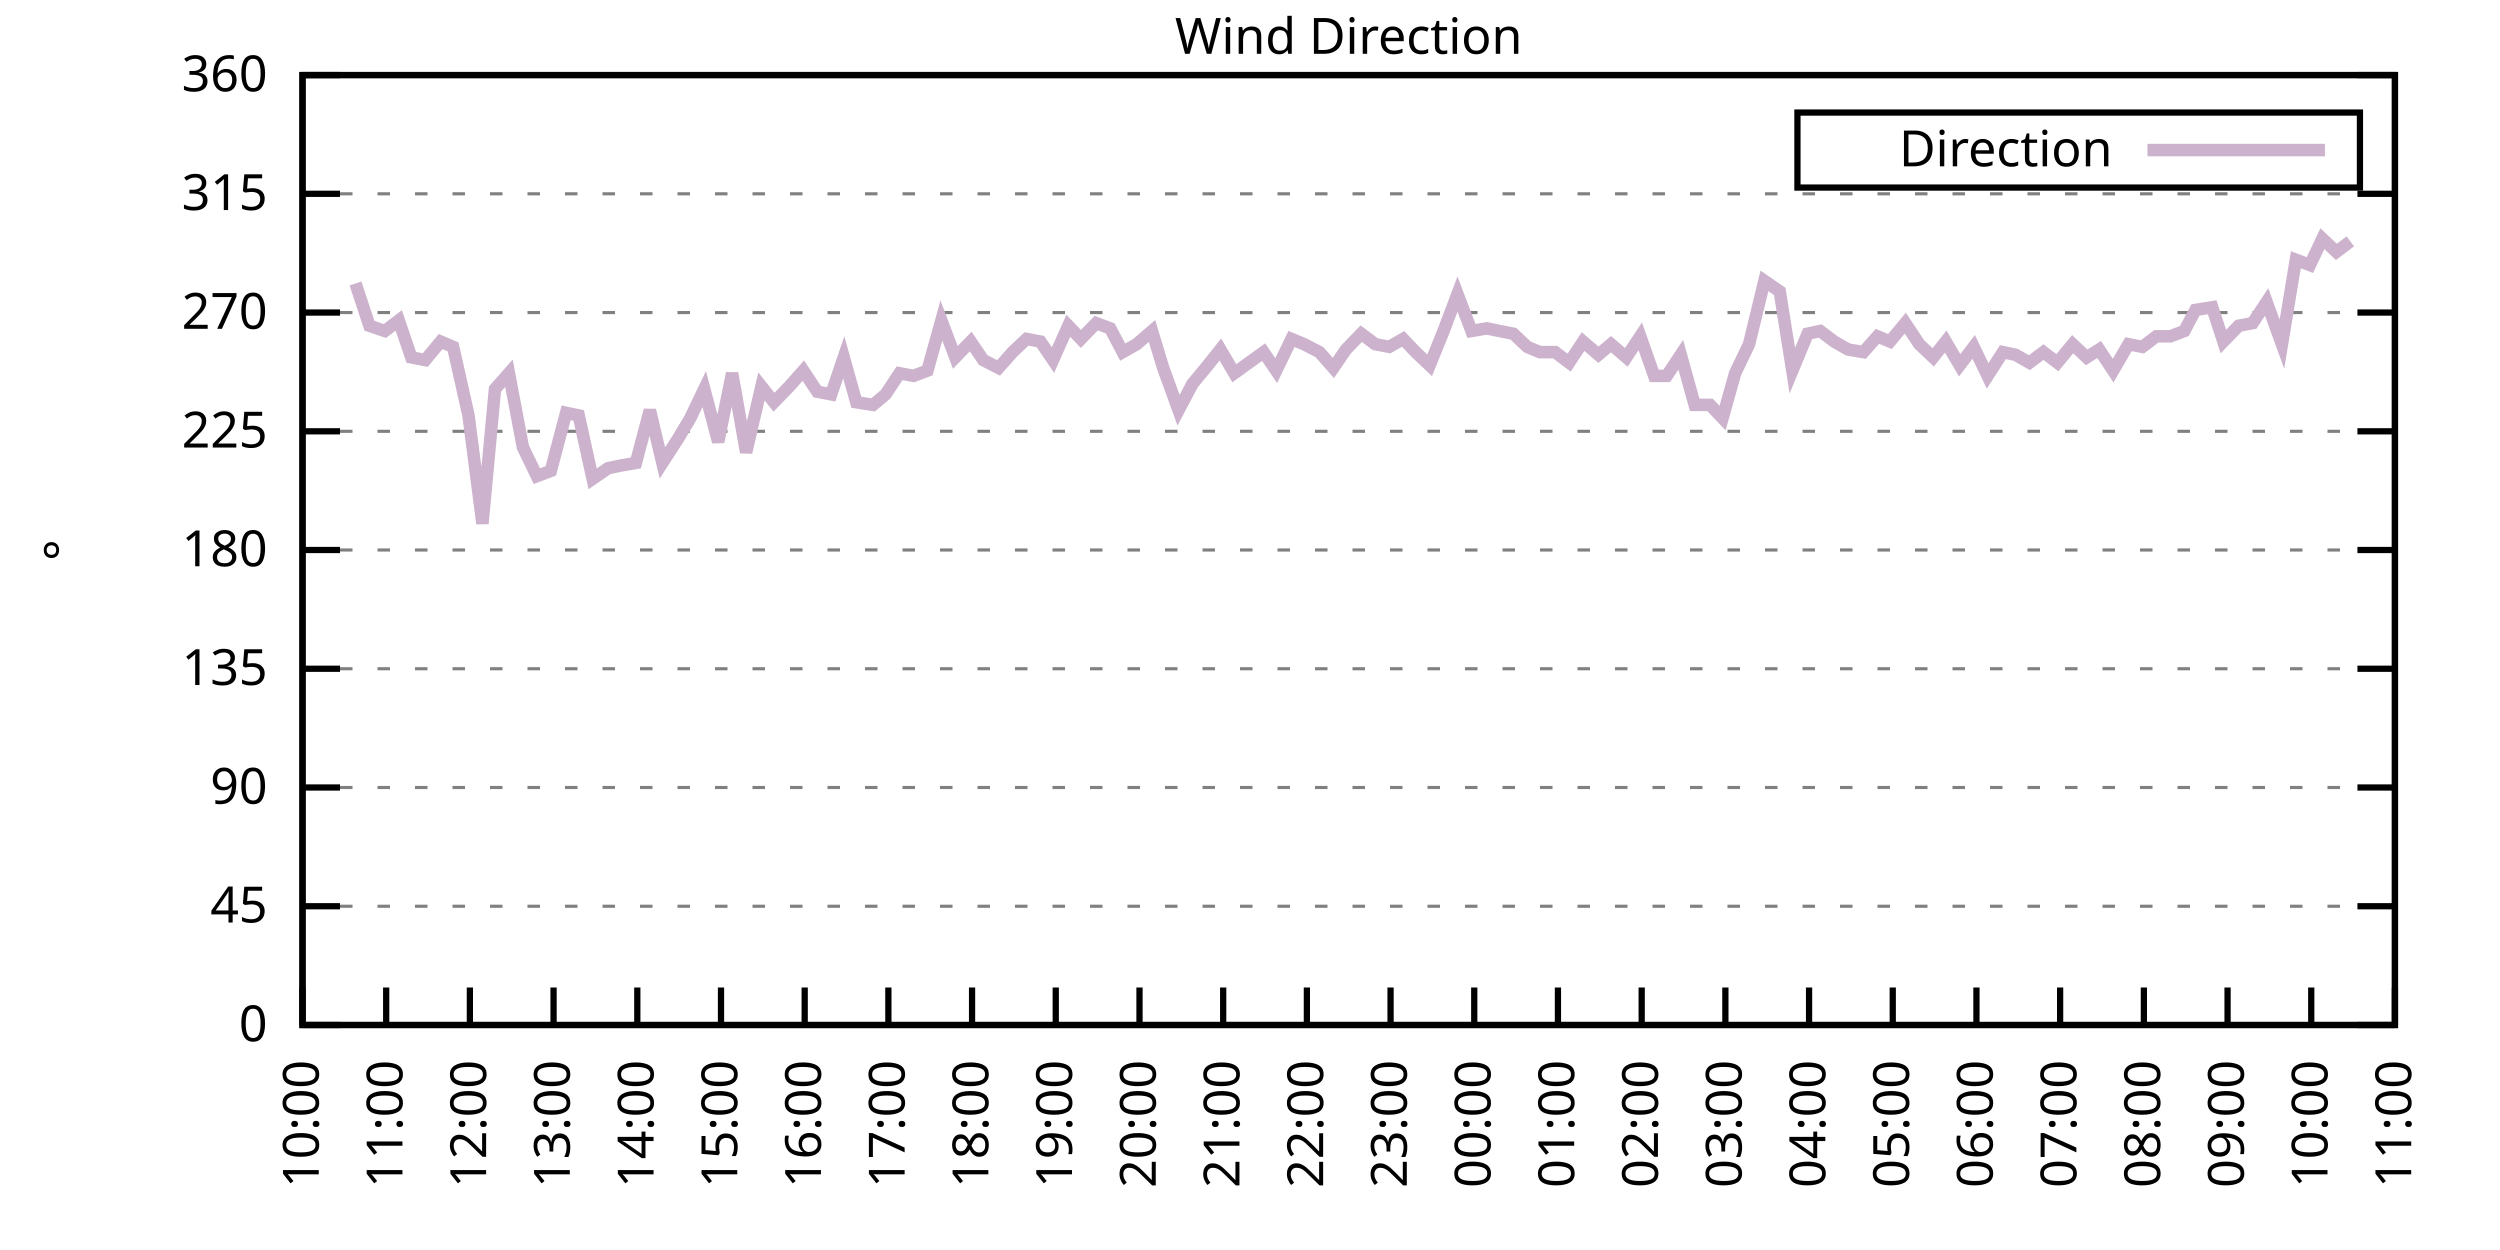
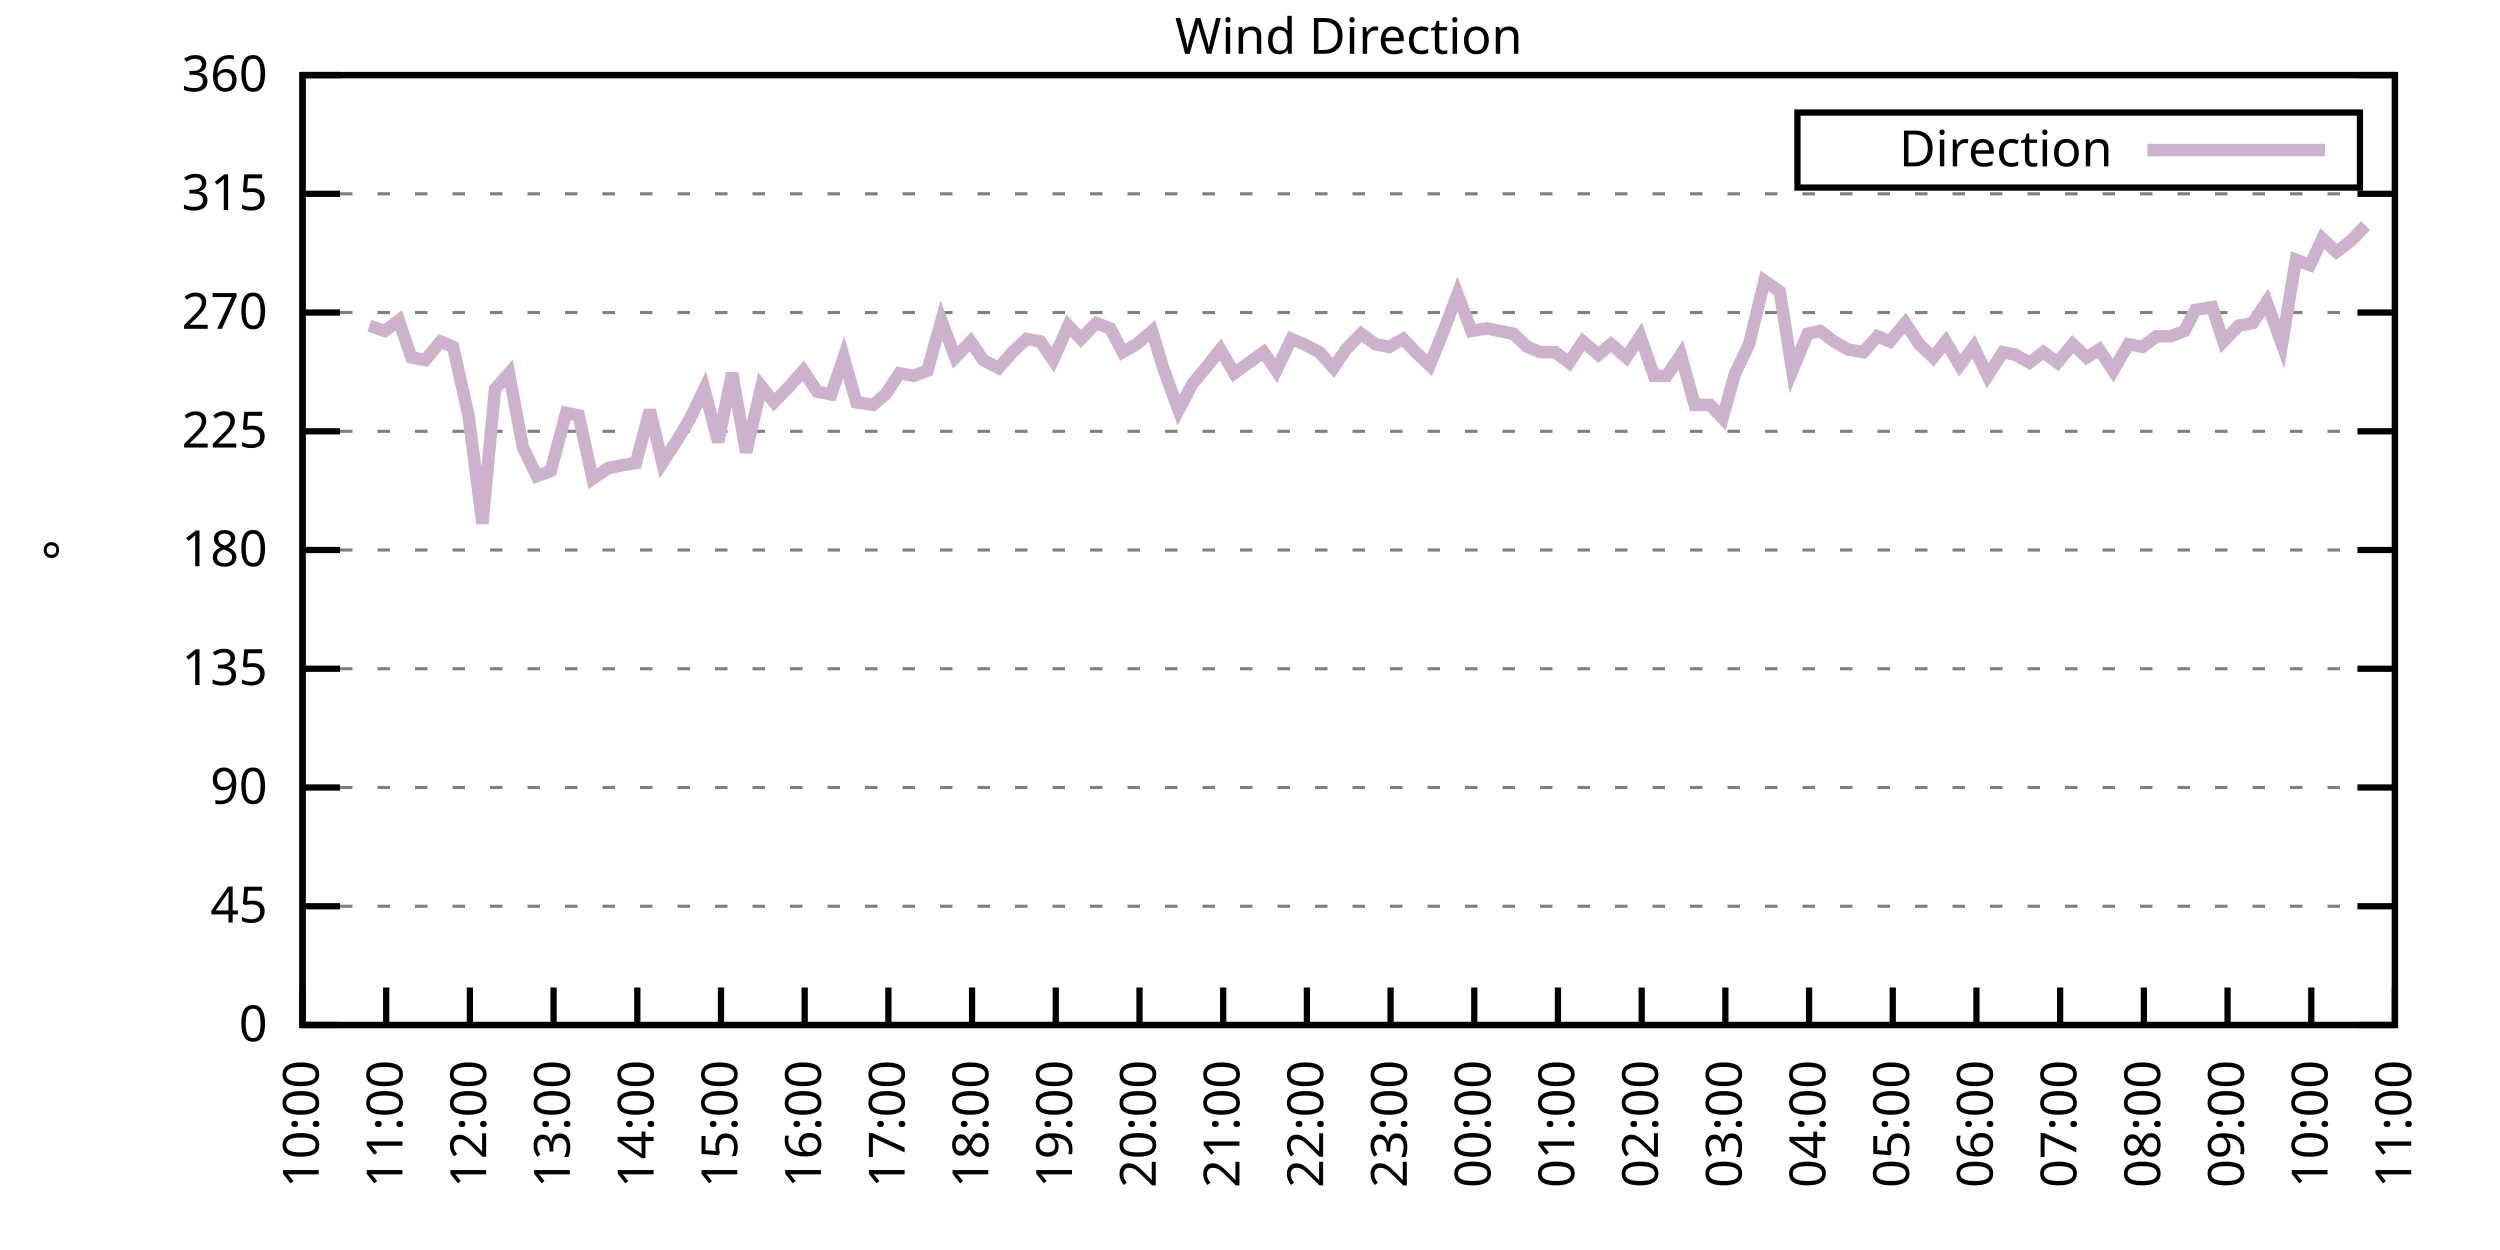
<svg xmlns="http://www.w3.org/2000/svg" xmlns:xlink="http://www.w3.org/1999/xlink" width="400" height="200" viewBox="0 0 400 200">
  <g id="gnuplot_canvas">
    <rect x="0" y="0" width="400" height="200" fill="none" />
    <defs>
      <circle id="gpDot" r="0.5" stroke-width="0.5" stroke="currentColor" />
      <path id="gpPt0" stroke-width="0.333" stroke="currentColor" d="M-1,0 h2 M0,-1 v2" />
      <path id="gpPt1" stroke-width="0.333" stroke="currentColor" d="M-1,-1 L1,1 M1,-1 L-1,1" />
      <path id="gpPt2" stroke-width="0.333" stroke="currentColor" d="M-1,0 L1,0 M0,-1 L0,1 M-1,-1 L1,1 M-1,1 L1,-1" />
      <rect id="gpPt3" stroke-width="0.333" stroke="currentColor" x="-1" y="-1" width="2" height="2" />
      <rect id="gpPt4" stroke-width="0.333" stroke="currentColor" fill="currentColor" x="-1" y="-1" width="2" height="2" />
      <circle id="gpPt5" stroke-width="0.333" stroke="currentColor" cx="0" cy="0" r="1" />
      <use xlink:href="#gpPt5" id="gpPt6" fill="currentColor" stroke="none" />
      <path id="gpPt7" stroke-width="0.333" stroke="currentColor" d="M0,-1.33 L-1.33,0.67 L1.33,0.67 z" />
      <use xlink:href="#gpPt7" id="gpPt8" fill="currentColor" stroke="none" />
      <use xlink:href="#gpPt7" id="gpPt9" stroke="currentColor" transform="rotate(180)" />
      <use xlink:href="#gpPt9" id="gpPt10" fill="currentColor" stroke="none" />
      <use xlink:href="#gpPt3" id="gpPt11" stroke="currentColor" transform="rotate(45)" />
      <use xlink:href="#gpPt11" id="gpPt12" fill="currentColor" stroke="none" />
      <path id="gpPt13" stroke-width="0.333" stroke="currentColor" d="M0,1.330 L1.265,0.411 L0.782,-1.067 L-0.782,-1.076 L-1.265,0.411 z" />
      <use xlink:href="#gpPt13" id="gpPt14" fill="currentColor" stroke="none" />
      <filter id="textbox" filterUnits="objectBoundingBox" x="0" y="0" height="1" width="1">
        <feFlood flood-color="white" flood-opacity="1" result="bgnd" />
        <feComposite in="SourceGraphic" in2="bgnd" operator="atop" />
      </filter>
      <filter id="greybox" filterUnits="objectBoundingBox" x="0" y="0" height="1" width="1">
        <feFlood flood-color="lightgrey" flood-opacity="1" result="grey" />
        <feComposite in="SourceGraphic" in2="grey" operator="atop" />
      </filter>
    </defs>
    <g fill="none" color="white" stroke="currentColor" stroke-width="1.00" stroke-linecap="butt" stroke-linejoin="miter">
</g>
    <g fill="none" color="black" stroke="currentColor" stroke-width="1.00" stroke-linecap="butt" stroke-linejoin="miter">
      <g stroke="none" shape-rendering="crispEdges">
        <polygon fill="rgb(255, 255, 255)" points="48.40,164.00 383.18,164.00 383.18,12.02 48.40,12.02 " />
      </g>
    </g>
    <g fill="none" color="black" stroke="currentColor" stroke-width="1.00" stroke-linecap="butt" stroke-linejoin="miter">
</g>
    <g fill="none" color="black" stroke="black" stroke-width="0.50" stroke-linecap="butt" stroke-linejoin="miter">
</g>
    <g fill="none" color="gray" stroke="currentColor" stroke-width="0.50" stroke-linecap="butt" stroke-linejoin="miter">
      <path stroke="gray" stroke-dasharray="2,4" class="gridline" d="M48.40,164.00 L383.19,164.00  " />
    </g>
    <g fill="none" color="gray" stroke="gray" stroke-width="1.00" stroke-linecap="butt" stroke-linejoin="miter">
</g>
    <g fill="none" color="black" stroke="currentColor" stroke-width="1.00" stroke-linecap="butt" stroke-linejoin="miter">
      <path stroke="black" d="M48.40,164.00 L54.40,164.00 M383.19,164.00 L377.19,164.00  " />
      <g transform="translate(42.80,166.60)" stroke="none" fill="black" font-family="Sans" font-size="8.00" text-anchor="end">
        <text>
          <tspan font-family="Sans"> 0</tspan>
        </text>
      </g>
    </g>
    <g fill="none" color="black" stroke="currentColor" stroke-width="1.00" stroke-linecap="butt" stroke-linejoin="miter">
</g>
    <g fill="none" color="black" stroke="black" stroke-width="0.50" stroke-linecap="butt" stroke-linejoin="miter">
</g>
    <g fill="none" color="gray" stroke="currentColor" stroke-width="0.50" stroke-linecap="butt" stroke-linejoin="miter">
      <path stroke="gray" stroke-dasharray="2,4" class="gridline" d="M48.40,145.00 L383.19,145.00  " />
    </g>
    <g fill="none" color="gray" stroke="gray" stroke-width="1.00" stroke-linecap="butt" stroke-linejoin="miter">
</g>
    <g fill="none" color="black" stroke="currentColor" stroke-width="1.00" stroke-linecap="butt" stroke-linejoin="miter">
      <path stroke="black" d="M48.40,145.00 L54.40,145.00 M383.19,145.00 L377.19,145.00  " />
      <g transform="translate(42.80,147.60)" stroke="none" fill="black" font-family="Sans" font-size="8.00" text-anchor="end">
        <text>
          <tspan font-family="Sans"> 45</tspan>
        </text>
      </g>
    </g>
    <g fill="none" color="black" stroke="currentColor" stroke-width="1.00" stroke-linecap="butt" stroke-linejoin="miter">
</g>
    <g fill="none" color="black" stroke="black" stroke-width="0.50" stroke-linecap="butt" stroke-linejoin="miter">
</g>
    <g fill="none" color="gray" stroke="currentColor" stroke-width="0.50" stroke-linecap="butt" stroke-linejoin="miter">
      <path stroke="gray" stroke-dasharray="2,4" class="gridline" d="M48.40,126.00 L383.19,126.00  " />
    </g>
    <g fill="none" color="gray" stroke="gray" stroke-width="1.00" stroke-linecap="butt" stroke-linejoin="miter">
</g>
    <g fill="none" color="black" stroke="currentColor" stroke-width="1.00" stroke-linecap="butt" stroke-linejoin="miter">
      <path stroke="black" d="M48.40,126.00 L54.40,126.00 M383.19,126.00 L377.19,126.00  " />
      <g transform="translate(42.80,128.60)" stroke="none" fill="black" font-family="Sans" font-size="8.00" text-anchor="end">
        <text>
          <tspan font-family="Sans"> 90</tspan>
        </text>
      </g>
    </g>
    <g fill="none" color="black" stroke="currentColor" stroke-width="1.00" stroke-linecap="butt" stroke-linejoin="miter">
</g>
    <g fill="none" color="black" stroke="black" stroke-width="0.50" stroke-linecap="butt" stroke-linejoin="miter">
</g>
    <g fill="none" color="gray" stroke="currentColor" stroke-width="0.50" stroke-linecap="butt" stroke-linejoin="miter">
      <path stroke="gray" stroke-dasharray="2,4" class="gridline" d="M48.40,107.00 L383.19,107.00  " />
    </g>
    <g fill="none" color="gray" stroke="gray" stroke-width="1.00" stroke-linecap="butt" stroke-linejoin="miter">
</g>
    <g fill="none" color="black" stroke="currentColor" stroke-width="1.00" stroke-linecap="butt" stroke-linejoin="miter">
      <path stroke="black" d="M48.40,107.00 L54.40,107.00 M383.19,107.00 L377.19,107.00  " />
      <g transform="translate(42.80,109.60)" stroke="none" fill="black" font-family="Sans" font-size="8.00" text-anchor="end">
        <text>
          <tspan font-family="Sans"> 135</tspan>
        </text>
      </g>
    </g>
    <g fill="none" color="black" stroke="currentColor" stroke-width="1.00" stroke-linecap="butt" stroke-linejoin="miter">
</g>
    <g fill="none" color="black" stroke="black" stroke-width="0.50" stroke-linecap="butt" stroke-linejoin="miter">
</g>
    <g fill="none" color="gray" stroke="currentColor" stroke-width="0.50" stroke-linecap="butt" stroke-linejoin="miter">
      <path stroke="gray" stroke-dasharray="2,4" class="gridline" d="M48.40,88.00 L383.19,88.00  " />
    </g>
    <g fill="none" color="gray" stroke="gray" stroke-width="1.00" stroke-linecap="butt" stroke-linejoin="miter">
</g>
    <g fill="none" color="black" stroke="currentColor" stroke-width="1.00" stroke-linecap="butt" stroke-linejoin="miter">
      <path stroke="black" d="M48.40,88.00 L54.40,88.00 M383.19,88.00 L377.19,88.00  " />
      <g transform="translate(42.80,90.60)" stroke="none" fill="black" font-family="Sans" font-size="8.00" text-anchor="end">
        <text>
          <tspan font-family="Sans"> 180</tspan>
        </text>
      </g>
    </g>
    <g fill="none" color="black" stroke="currentColor" stroke-width="1.00" stroke-linecap="butt" stroke-linejoin="miter">
</g>
    <g fill="none" color="black" stroke="black" stroke-width="0.50" stroke-linecap="butt" stroke-linejoin="miter">
</g>
    <g fill="none" color="gray" stroke="currentColor" stroke-width="0.50" stroke-linecap="butt" stroke-linejoin="miter">
      <path stroke="gray" stroke-dasharray="2,4" class="gridline" d="M48.40,69.01 L383.19,69.01  " />
    </g>
    <g fill="none" color="gray" stroke="gray" stroke-width="1.00" stroke-linecap="butt" stroke-linejoin="miter">
</g>
    <g fill="none" color="black" stroke="currentColor" stroke-width="1.00" stroke-linecap="butt" stroke-linejoin="miter">
      <path stroke="black" d="M48.40,69.01 L54.40,69.01 M383.19,69.01 L377.19,69.01  " />
      <g transform="translate(42.80,71.61)" stroke="none" fill="black" font-family="Sans" font-size="8.00" text-anchor="end">
        <text>
          <tspan font-family="Sans"> 225</tspan>
        </text>
      </g>
    </g>
    <g fill="none" color="black" stroke="currentColor" stroke-width="1.00" stroke-linecap="butt" stroke-linejoin="miter">
</g>
    <g fill="none" color="black" stroke="black" stroke-width="0.50" stroke-linecap="butt" stroke-linejoin="miter">
</g>
    <g fill="none" color="gray" stroke="currentColor" stroke-width="0.50" stroke-linecap="butt" stroke-linejoin="miter">
      <path stroke="gray" stroke-dasharray="2,4" class="gridline" d="M48.40,50.01 L383.19,50.01  " />
    </g>
    <g fill="none" color="gray" stroke="gray" stroke-width="1.00" stroke-linecap="butt" stroke-linejoin="miter">
</g>
    <g fill="none" color="black" stroke="currentColor" stroke-width="1.00" stroke-linecap="butt" stroke-linejoin="miter">
      <path stroke="black" d="M48.40,50.01 L54.40,50.01 M383.19,50.01 L377.19,50.01  " />
      <g transform="translate(42.80,52.61)" stroke="none" fill="black" font-family="Sans" font-size="8.00" text-anchor="end">
        <text>
          <tspan font-family="Sans"> 270</tspan>
        </text>
      </g>
    </g>
    <g fill="none" color="black" stroke="currentColor" stroke-width="1.00" stroke-linecap="butt" stroke-linejoin="miter">
</g>
    <g fill="none" color="black" stroke="black" stroke-width="0.50" stroke-linecap="butt" stroke-linejoin="miter">
</g>
    <g fill="none" color="gray" stroke="currentColor" stroke-width="0.50" stroke-linecap="butt" stroke-linejoin="miter">
      <path stroke="gray" stroke-dasharray="2,4" class="gridline" d="M48.40,31.01 L383.19,31.01  " />
    </g>
    <g fill="none" color="gray" stroke="gray" stroke-width="1.00" stroke-linecap="butt" stroke-linejoin="miter">
</g>
    <g fill="none" color="black" stroke="currentColor" stroke-width="1.00" stroke-linecap="butt" stroke-linejoin="miter">
      <path stroke="black" d="M48.40,31.01 L54.40,31.01 M383.19,31.01 L377.19,31.01  " />
      <g transform="translate(42.80,33.61)" stroke="none" fill="black" font-family="Sans" font-size="8.00" text-anchor="end">
        <text>
          <tspan font-family="Sans"> 315</tspan>
        </text>
      </g>
    </g>
    <g fill="none" color="black" stroke="currentColor" stroke-width="1.00" stroke-linecap="butt" stroke-linejoin="miter">
</g>
    <g fill="none" color="black" stroke="black" stroke-width="0.50" stroke-linecap="butt" stroke-linejoin="miter">
</g>
    <g fill="none" color="gray" stroke="currentColor" stroke-width="0.50" stroke-linecap="butt" stroke-linejoin="miter">
      <path stroke="gray" stroke-dasharray="2,4" class="gridline" d="M48.40,12.01 L383.19,12.01  " />
    </g>
    <g fill="none" color="gray" stroke="gray" stroke-width="1.00" stroke-linecap="butt" stroke-linejoin="miter">
</g>
    <g fill="none" color="black" stroke="currentColor" stroke-width="1.00" stroke-linecap="butt" stroke-linejoin="miter">
      <path stroke="black" d="M48.40,12.01 L54.40,12.01 M383.19,12.01 L377.19,12.01  " />
      <g transform="translate(42.80,14.61)" stroke="none" fill="black" font-family="Sans" font-size="8.00" text-anchor="end">
        <text>
          <tspan font-family="Sans"> 360</tspan>
        </text>
      </g>
    </g>
    <g fill="none" color="black" stroke="currentColor" stroke-width="1.00" stroke-linecap="butt" stroke-linejoin="miter">
      <path stroke="black" d="M48.40,164.00 L48.40,158.00  " />
      <g transform="translate(51.00,169.60) rotate(270.00)" stroke="none" fill="black" font-family="Sans" font-size="8.00" text-anchor="end">
        <text>
          <tspan font-family="Sans">10:00</tspan>
        </text>
      </g>
    </g>
    <g fill="none" color="black" stroke="currentColor" stroke-width="1.00" stroke-linecap="butt" stroke-linejoin="miter">
      <path stroke="black" d="M61.79,164.00 L61.79,158.00  " />
      <g transform="translate(64.39,169.60) rotate(270.00)" stroke="none" fill="black" font-family="Sans" font-size="8.00" text-anchor="end">
        <text>
          <tspan font-family="Sans">11:00</tspan>
        </text>
      </g>
    </g>
    <g fill="none" color="black" stroke="currentColor" stroke-width="1.00" stroke-linecap="butt" stroke-linejoin="miter">
      <path stroke="black" d="M75.18,164.00 L75.18,158.00  " />
      <g transform="translate(77.78,169.60) rotate(270.00)" stroke="none" fill="black" font-family="Sans" font-size="8.00" text-anchor="end">
        <text>
          <tspan font-family="Sans">12:00</tspan>
        </text>
      </g>
    </g>
    <g fill="none" color="black" stroke="currentColor" stroke-width="1.00" stroke-linecap="butt" stroke-linejoin="miter">
      <path stroke="black" d="M88.57,164.00 L88.57,158.00  " />
      <g transform="translate(91.17,169.60) rotate(270.00)" stroke="none" fill="black" font-family="Sans" font-size="8.00" text-anchor="end">
        <text>
          <tspan font-family="Sans">13:00</tspan>
        </text>
      </g>
    </g>
    <g fill="none" color="black" stroke="currentColor" stroke-width="1.00" stroke-linecap="butt" stroke-linejoin="miter">
      <path stroke="black" d="M101.97,164.00 L101.97,158.00  " />
      <g transform="translate(104.57,169.60) rotate(270.00)" stroke="none" fill="black" font-family="Sans" font-size="8.00" text-anchor="end">
        <text>
          <tspan font-family="Sans">14:00</tspan>
        </text>
      </g>
    </g>
    <g fill="none" color="black" stroke="currentColor" stroke-width="1.00" stroke-linecap="butt" stroke-linejoin="miter">
      <path stroke="black" d="M115.36,164.00 L115.36,158.00  " />
      <g transform="translate(117.96,169.60) rotate(270.00)" stroke="none" fill="black" font-family="Sans" font-size="8.00" text-anchor="end">
        <text>
          <tspan font-family="Sans">15:00</tspan>
        </text>
      </g>
    </g>
    <g fill="none" color="black" stroke="currentColor" stroke-width="1.00" stroke-linecap="butt" stroke-linejoin="miter">
      <path stroke="black" d="M128.75,164.00 L128.75,158.00  " />
      <g transform="translate(131.35,169.60) rotate(270.00)" stroke="none" fill="black" font-family="Sans" font-size="8.00" text-anchor="end">
        <text>
          <tspan font-family="Sans">16:00</tspan>
        </text>
      </g>
    </g>
    <g fill="none" color="black" stroke="currentColor" stroke-width="1.00" stroke-linecap="butt" stroke-linejoin="miter">
      <path stroke="black" d="M142.14,164.00 L142.14,158.00  " />
      <g transform="translate(144.74,169.60) rotate(270.00)" stroke="none" fill="black" font-family="Sans" font-size="8.00" text-anchor="end">
        <text>
          <tspan font-family="Sans">17:00</tspan>
        </text>
      </g>
    </g>
    <g fill="none" color="black" stroke="currentColor" stroke-width="1.00" stroke-linecap="butt" stroke-linejoin="miter">
      <path stroke="black" d="M155.53,164.00 L155.53,158.00  " />
      <g transform="translate(158.13,169.60) rotate(270.00)" stroke="none" fill="black" font-family="Sans" font-size="8.00" text-anchor="end">
        <text>
          <tspan font-family="Sans">18:00</tspan>
        </text>
      </g>
    </g>
    <g fill="none" color="black" stroke="currentColor" stroke-width="1.00" stroke-linecap="butt" stroke-linejoin="miter">
      <path stroke="black" d="M168.92,164.00 L168.92,158.00  " />
      <g transform="translate(171.52,169.60) rotate(270.00)" stroke="none" fill="black" font-family="Sans" font-size="8.00" text-anchor="end">
        <text>
          <tspan font-family="Sans">19:00</tspan>
        </text>
      </g>
    </g>
    <g fill="none" color="black" stroke="currentColor" stroke-width="1.00" stroke-linecap="butt" stroke-linejoin="miter">
      <path stroke="black" d="M182.32,164.00 L182.32,158.00  " />
      <g transform="translate(184.92,169.60) rotate(270.00)" stroke="none" fill="black" font-family="Sans" font-size="8.00" text-anchor="end">
        <text>
          <tspan font-family="Sans">20:00</tspan>
        </text>
      </g>
    </g>
    <g fill="none" color="black" stroke="currentColor" stroke-width="1.00" stroke-linecap="butt" stroke-linejoin="miter">
      <path stroke="black" d="M195.71,164.00 L195.71,158.00  " />
      <g transform="translate(198.31,169.60) rotate(270.00)" stroke="none" fill="black" font-family="Sans" font-size="8.00" text-anchor="end">
        <text>
          <tspan font-family="Sans">21:00</tspan>
        </text>
      </g>
    </g>
    <g fill="none" color="black" stroke="currentColor" stroke-width="1.00" stroke-linecap="butt" stroke-linejoin="miter">
      <path stroke="black" d="M209.10,164.00 L209.10,158.00  " />
      <g transform="translate(211.70,169.60) rotate(270.00)" stroke="none" fill="black" font-family="Sans" font-size="8.00" text-anchor="end">
        <text>
          <tspan font-family="Sans">22:00</tspan>
        </text>
      </g>
    </g>
    <g fill="none" color="black" stroke="currentColor" stroke-width="1.00" stroke-linecap="butt" stroke-linejoin="miter">
      <path stroke="black" d="M222.49,164.00 L222.49,158.00  " />
      <g transform="translate(225.09,169.60) rotate(270.00)" stroke="none" fill="black" font-family="Sans" font-size="8.00" text-anchor="end">
        <text>
          <tspan font-family="Sans">23:00</tspan>
        </text>
      </g>
    </g>
    <g fill="none" color="black" stroke="currentColor" stroke-width="1.00" stroke-linecap="butt" stroke-linejoin="miter">
      <path stroke="black" d="M235.88,164.00 L235.88,158.00  " />
      <g transform="translate(238.48,169.60) rotate(270.00)" stroke="none" fill="black" font-family="Sans" font-size="8.00" text-anchor="end">
        <text>
          <tspan font-family="Sans">00:00</tspan>
        </text>
      </g>
    </g>
    <g fill="none" color="black" stroke="currentColor" stroke-width="1.00" stroke-linecap="butt" stroke-linejoin="miter">
      <path stroke="black" d="M249.27,164.00 L249.27,158.00  " />
      <g transform="translate(251.87,169.60) rotate(270.00)" stroke="none" fill="black" font-family="Sans" font-size="8.00" text-anchor="end">
        <text>
          <tspan font-family="Sans">01:00</tspan>
        </text>
      </g>
    </g>
    <g fill="none" color="black" stroke="currentColor" stroke-width="1.00" stroke-linecap="butt" stroke-linejoin="miter">
      <path stroke="black" d="M262.67,164.00 L262.67,158.00  " />
      <g transform="translate(265.27,169.60) rotate(270.00)" stroke="none" fill="black" font-family="Sans" font-size="8.00" text-anchor="end">
        <text>
          <tspan font-family="Sans">02:00</tspan>
        </text>
      </g>
    </g>
    <g fill="none" color="black" stroke="currentColor" stroke-width="1.00" stroke-linecap="butt" stroke-linejoin="miter">
      <path stroke="black" d="M276.06,164.00 L276.06,158.00  " />
      <g transform="translate(278.66,169.60) rotate(270.00)" stroke="none" fill="black" font-family="Sans" font-size="8.00" text-anchor="end">
        <text>
          <tspan font-family="Sans">03:00</tspan>
        </text>
      </g>
    </g>
    <g fill="none" color="black" stroke="currentColor" stroke-width="1.00" stroke-linecap="butt" stroke-linejoin="miter">
      <path stroke="black" d="M289.45,164.00 L289.45,158.00  " />
      <g transform="translate(292.05,169.60) rotate(270.00)" stroke="none" fill="black" font-family="Sans" font-size="8.00" text-anchor="end">
        <text>
          <tspan font-family="Sans">04:00</tspan>
        </text>
      </g>
    </g>
    <g fill="none" color="black" stroke="currentColor" stroke-width="1.00" stroke-linecap="butt" stroke-linejoin="miter">
      <path stroke="black" d="M302.84,164.00 L302.84,158.00  " />
      <g transform="translate(305.44,169.60) rotate(270.00)" stroke="none" fill="black" font-family="Sans" font-size="8.00" text-anchor="end">
        <text>
          <tspan font-family="Sans">05:00</tspan>
        </text>
      </g>
    </g>
    <g fill="none" color="black" stroke="currentColor" stroke-width="1.00" stroke-linecap="butt" stroke-linejoin="miter">
      <path stroke="black" d="M316.23,164.00 L316.23,158.00  " />
      <g transform="translate(318.83,169.60) rotate(270.00)" stroke="none" fill="black" font-family="Sans" font-size="8.00" text-anchor="end">
        <text>
          <tspan font-family="Sans">06:00</tspan>
        </text>
      </g>
    </g>
    <g fill="none" color="black" stroke="currentColor" stroke-width="1.00" stroke-linecap="butt" stroke-linejoin="miter">
      <path stroke="black" d="M329.62,164.00 L329.62,158.00  " />
      <g transform="translate(332.22,169.60) rotate(270.00)" stroke="none" fill="black" font-family="Sans" font-size="8.00" text-anchor="end">
        <text>
          <tspan font-family="Sans">07:00</tspan>
        </text>
      </g>
    </g>
    <g fill="none" color="black" stroke="currentColor" stroke-width="1.00" stroke-linecap="butt" stroke-linejoin="miter">
      <path stroke="black" d="M343.02,164.00 L343.02,158.00  " />
      <g transform="translate(345.62,169.60) rotate(270.00)" stroke="none" fill="black" font-family="Sans" font-size="8.00" text-anchor="end">
        <text>
          <tspan font-family="Sans">08:00</tspan>
        </text>
      </g>
    </g>
    <g fill="none" color="black" stroke="currentColor" stroke-width="1.00" stroke-linecap="butt" stroke-linejoin="miter">
      <path stroke="black" d="M356.41,164.00 L356.41,158.00  " />
      <g transform="translate(359.01,169.60) rotate(270.00)" stroke="none" fill="black" font-family="Sans" font-size="8.00" text-anchor="end">
        <text>
          <tspan font-family="Sans">09:00</tspan>
        </text>
      </g>
    </g>
    <g fill="none" color="black" stroke="currentColor" stroke-width="1.00" stroke-linecap="butt" stroke-linejoin="miter">
      <path stroke="black" d="M369.80,164.00 L369.80,158.00  " />
      <g transform="translate(372.40,169.60) rotate(270.00)" stroke="none" fill="black" font-family="Sans" font-size="8.00" text-anchor="end">
        <text>
          <tspan font-family="Sans">10:00</tspan>
        </text>
      </g>
    </g>
    <g fill="none" color="black" stroke="currentColor" stroke-width="1.00" stroke-linecap="butt" stroke-linejoin="miter">
      <path stroke="black" d="M383.19,164.00 L383.19,158.00  " />
      <g transform="translate(385.79,169.60) rotate(270.00)" stroke="none" fill="black" font-family="Sans" font-size="8.00" text-anchor="end">
        <text>
          <tspan font-family="Sans">11:00</tspan>
        </text>
      </g>
    </g>
    <g fill="none" color="black" stroke="currentColor" stroke-width="1.00" stroke-linecap="butt" stroke-linejoin="miter">
</g>
    <g fill="none" color="black" stroke="currentColor" stroke-width="1.00" stroke-linecap="butt" stroke-linejoin="miter">
      <path stroke="black" d="M48.40,12.01 L48.40,164.00 L383.19,164.00 L383.19,12.01 L48.40,12.01 Z  " />
    </g>
    <g fill="none" color="black" stroke="currentColor" stroke-width="1.00" stroke-linecap="butt" stroke-linejoin="miter">
</g>
    <g fill="none" color="black" stroke="currentColor" stroke-width="1.00" stroke-linecap="butt" stroke-linejoin="miter">
      <path stroke="black" d="M287.59,30.01 L287.59,18.01 L377.59,18.01 L377.59,30.01 L287.59,30.01 Z  " />
    </g>
    <g id="Wind_direction_plot_1">
      <g fill="none" color="white" stroke="black" stroke-width="2.00" stroke-linecap="butt" stroke-linejoin="miter">
</g>
      <g fill="none" color="black" stroke="currentColor" stroke-width="2.00" stroke-linecap="butt" stroke-linejoin="miter">
        <g transform="translate(337.99,26.61)" stroke="none" fill="black" font-family="Sans" font-size="8.00" text-anchor="end">
          <text>
            <tspan font-family="Sans">Direction</tspan>
          </text>
        </g>
      </g>
      <g fill="none" color="black" stroke="currentColor" stroke-width="2.00" stroke-linecap="butt" stroke-linejoin="miter">
-         <path stroke="rgb(204, 178, 204)" d="M343.59,24.01 L371.99,24.01 M56.88,45.36 L59.11,52.12 L61.57,52.96 L63.80,51.27 L65.81,57.18 L68.04,57.61   L70.50,54.65 L72.50,55.50 L74.96,66.47 L77.19,83.78 L79.20,62.25 L81.43,59.72 L83.66,71.54 L85.90,76.18   L88.13,75.34 L90.58,66.05 L92.59,66.47 L94.82,76.61 L97.28,74.92 L99.29,74.49 L101.74,74.07 L103.98,65.63   L105.98,74.07 L108.44,70.27 L110.45,66.90 L112.68,62.25 L114.91,70.70 L117.14,59.72 L119.38,72.38 L121.83,61.83   L123.84,64.36 L126.29,61.83 L128.53,59.30 L130.76,62.67 L132.99,63.10 L135.00,57.18 L137.01,64.36 L139.69,64.78   L141.69,63.10 L143.93,59.72 L146.16,60.14 L148.39,59.30 L150.62,51.27 L152.85,57.18 L155.31,54.65 L157.32,57.61   L159.77,58.87 L162.01,56.34 L164.24,54.23 L166.47,54.65 L168.48,57.61 L170.93,52.12 L172.94,54.23 L175.40,51.70   L177.63,52.54 L179.64,56.34 L181.87,55.07 L184.32,52.96 L186.11,58.87 L188.57,65.63 L190.80,61.41 L193.25,58.45   L195.26,55.92 L197.49,59.72 L202.18,56.34 L204.19,59.30 L206.64,54.23 L208.65,55.07 L211.11,56.34 L213.34,58.87   L215.35,55.92 L217.80,53.39 L220.04,55.07 L222.27,55.50 L224.50,54.23 L226.51,56.34 L228.74,58.45 L230.97,52.96   L233.20,47.05 L235.44,52.96 L237.89,52.54 L239.90,52.96 L242.13,53.39 L244.36,55.50 L246.37,56.34 L248.83,56.34   L251.06,58.03 L253.29,54.65 L255.75,56.76 L257.76,55.07 L260.21,57.18 L262.44,53.81 L264.67,60.14 L266.68,60.14   L268.92,56.76 L271.15,64.78 L273.60,64.78 L275.61,66.90 L277.62,59.72 L279.85,55.07 L282.31,44.94 L284.76,46.63   L286.77,59.30 L289.23,53.39 L291.23,52.96 L293.47,54.65 L295.70,55.92 L298.15,56.34 L300.39,53.81 L302.39,54.65   L304.85,51.70 L307.08,55.07 L309.31,57.18 L311.32,54.65 L313.55,58.45 L315.79,55.50 L318.02,60.14 L320.47,56.34   L322.48,56.76 L324.71,58.03 L326.95,56.34 L329.18,58.03 L331.63,55.07 L333.86,57.18 L335.87,55.92 L338.10,59.30   L340.56,55.07 L342.79,55.50 L345.02,53.81 L347.26,53.81 L349.49,52.96 L351.27,49.59 L353.95,49.16 L355.74,54.65   L358.19,52.12 L360.42,51.70 L362.66,48.32 L365.11,55.07 L367.34,41.56 L369.58,42.41 L371.58,38.19 L373.82,40.30   L376.05,38.61  " />
+         <path stroke="rgb(204, 178, 204)" d="M343.59,24.01 L371.99,24.01 M59.11,52.12 L61.57,52.96 L63.80,51.27 L65.81,57.18 L68.04,57.61 L70.50,54.65   L72.50,55.50 L74.96,66.47 L77.19,83.78 L79.20,62.25 L81.43,59.72 L83.66,71.54 L85.90,76.18 L88.13,75.34   L90.58,66.05 L92.59,66.47 L94.82,76.61 L97.28,74.92 L99.29,74.49 L101.74,74.07 L103.98,65.63 L105.98,74.07   L108.44,70.27 L110.45,66.90 L112.68,62.25 L114.91,70.70 L117.14,59.72 L119.38,72.38 L121.83,61.83 L123.84,64.36   L126.29,61.83 L128.53,59.30 L130.76,62.67 L132.99,63.10 L135.00,57.18 L137.01,64.36 L139.69,64.78 L141.69,63.10   L143.93,59.72 L146.16,60.14 L148.39,59.30 L150.62,51.27 L152.85,57.18 L155.31,54.65 L157.32,57.61 L159.77,58.87   L162.01,56.34 L164.24,54.23 L166.47,54.65 L168.48,57.61 L170.93,52.12 L172.94,54.23 L175.40,51.70 L177.63,52.54   L179.64,56.34 L181.87,55.07 L184.32,52.96 L186.11,58.87 L188.57,65.63 L190.80,61.41 L193.25,58.45 L195.26,55.92   L197.49,59.72 L202.18,56.34 L204.19,59.30 L206.64,54.23 L208.65,55.07 L211.11,56.34 L213.34,58.87 L215.35,55.92   L217.80,53.39 L220.04,55.07 L222.27,55.50 L224.50,54.23 L226.51,56.34 L228.74,58.45 L230.97,52.96 L233.20,47.05   L235.44,52.96 L237.89,52.54 L239.90,52.96 L242.13,53.39 L244.36,55.50 L246.37,56.34 L248.83,56.34 L251.06,58.03   L253.29,54.65 L255.75,56.76 L257.76,55.07 L260.21,57.18 L262.44,53.81 L264.67,60.14 L266.68,60.14 L268.92,56.76   L271.15,64.78 L273.60,64.78 L275.61,66.90 L277.62,59.72 L279.85,55.07 L282.31,44.94 L284.76,46.63 L286.77,59.30   L289.23,53.39 L291.23,52.96 L293.47,54.65 L295.70,55.92 L298.15,56.34 L300.39,53.81 L302.39,54.65 L304.85,51.70   L307.08,55.07 L309.31,57.18 L311.32,54.65 L313.55,58.45 L315.79,55.50 L318.02,60.14 L320.47,56.34 L322.48,56.76   L324.71,58.03 L326.95,56.34 L329.18,58.03 L331.63,55.07 L333.86,57.18 L335.87,55.92 L338.10,59.30 L340.56,55.07   L342.79,55.50 L345.02,53.81 L347.26,53.81 L349.49,52.96 L351.27,49.59 L353.95,49.16 L355.74,54.65 L358.19,52.12   L360.42,51.70 L362.66,48.32 L365.11,55.07 L367.34,41.56 L369.58,42.41 L371.58,38.19 L373.82,40.30 L376.05,38.61   L378.50,36.08  " />
      </g>
    </g>
    <g fill="none" color="black" stroke="currentColor" stroke-width="2.00" stroke-linecap="butt" stroke-linejoin="miter">
</g>
    <g fill="none" color="black" stroke="black" stroke-width="1.00" stroke-linecap="butt" stroke-linejoin="miter">
</g>
    <g fill="none" color="black" stroke="currentColor" stroke-width="1.00" stroke-linecap="butt" stroke-linejoin="miter">
      <path stroke="black" d="M48.40,12.01 L48.40,164.00 L383.19,164.00 L383.19,12.01 L48.40,12.01 Z  " />
      <g transform="translate(12.80,88.01) rotate(270.00)" stroke="none" fill="black" font-family="Sans" font-size="8.00" text-anchor="middle">
        <text>
          <tspan font-family="Sans">°</tspan>
        </text>
      </g>
    </g>
    <g fill="none" color="black" stroke="currentColor" stroke-width="1.00" stroke-linecap="butt" stroke-linejoin="miter">
</g>
    <g fill="none" color="black" stroke="currentColor" stroke-width="1.00" stroke-linecap="butt" stroke-linejoin="miter">
      <g transform="translate(215.79,8.61)" stroke="none" fill="black" font-family="Sans" font-size="8.00" text-anchor="middle">
        <text>
          <tspan font-family="Sans">Wind Direction</tspan>
        </text>
      </g>
    </g>
    <g fill="none" color="black" stroke="currentColor" stroke-width="1.00" stroke-linecap="butt" stroke-linejoin="miter">
</g>
  </g>
</svg>
